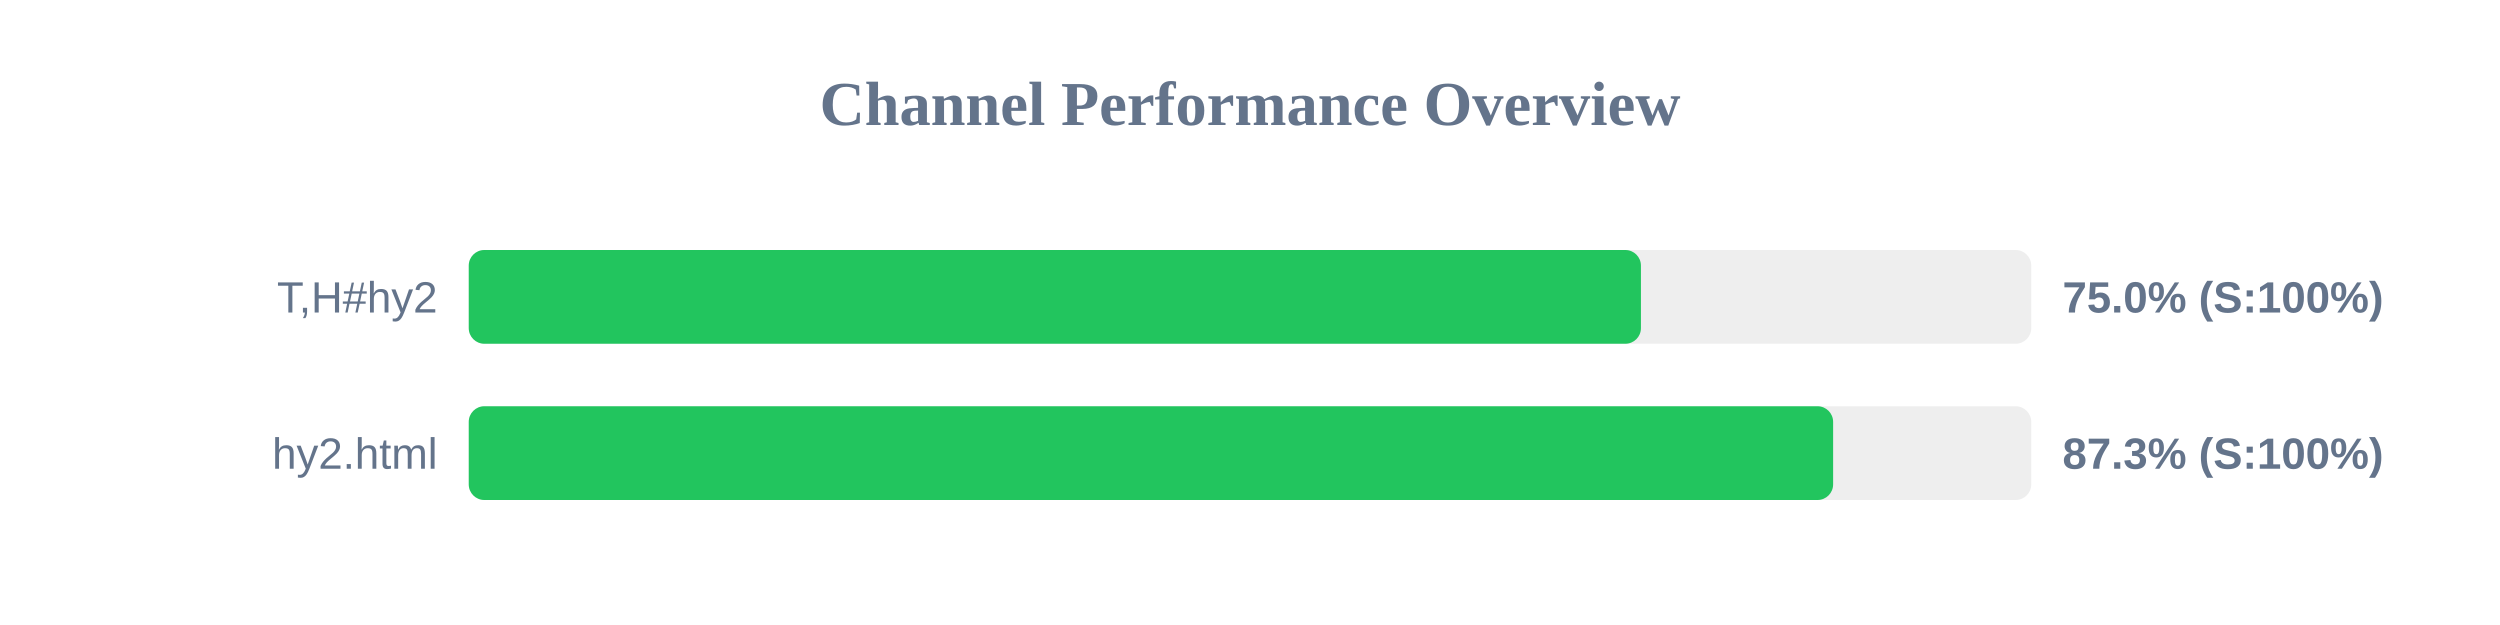
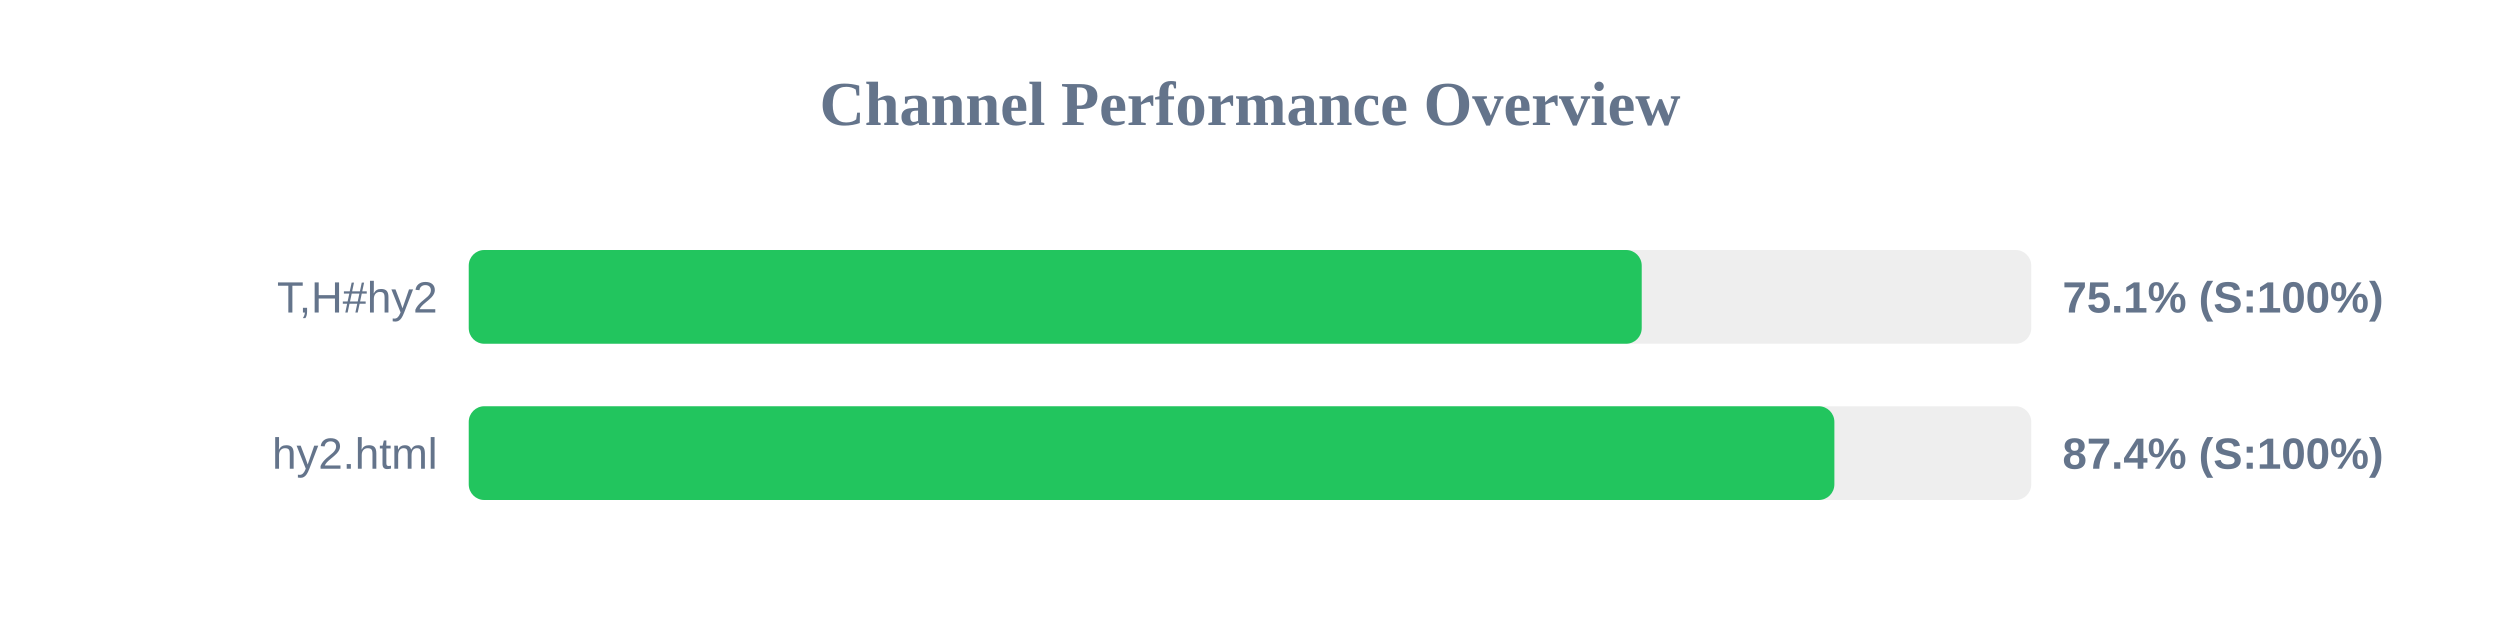
<svg xmlns="http://www.w3.org/2000/svg" width="800" height="200" version="1.1">
  <style>
        .row { font: 14px Arial; fill: #64748b; }
        .score { font: bold 14px Arial; fill: #64748b; }
    </style>
  <text x="400" y="40" text-anchor="middle" font-size="20px" font-weight="bold" fill="#64748b">Channel Performance Overview</text>
  <rect x="150" y="80" width="500" height="30" fill="#eee" rx="5" />
-   <rect x="150" y="80" width="375.1" height="30" fill="#22c55e" rx="5" />
+   <rect x="150" y="80" width="375.35" height="30" fill="#22c55e" rx="5" />
  <text x="140" y="100" text-anchor="end" class="row">T,H#hy2</text>
-   <text x="660" y="100" text-anchor="start" class="score">75.0% (S:100%)</text>
+   <text x="660" y="100" text-anchor="start" class="score">75.1% (S:100%)</text>
  <rect x="150" y="130" width="500" height="30" fill="#eee" rx="5" />
-   <rect x="150" y="130" width="436.6" height="30" fill="#22c55e" rx="5" />
+   <rect x="150" y="130" width="437.0" height="30" fill="#22c55e" rx="5" />
  <text x="140" y="150" text-anchor="end" class="row">hy2.html</text>
-   <text x="660" y="150" text-anchor="start" class="score">87.3% (S:100%)</text>
+   <text x="660" y="150" text-anchor="start" class="score">87.4% (S:100%)</text>
</svg>
